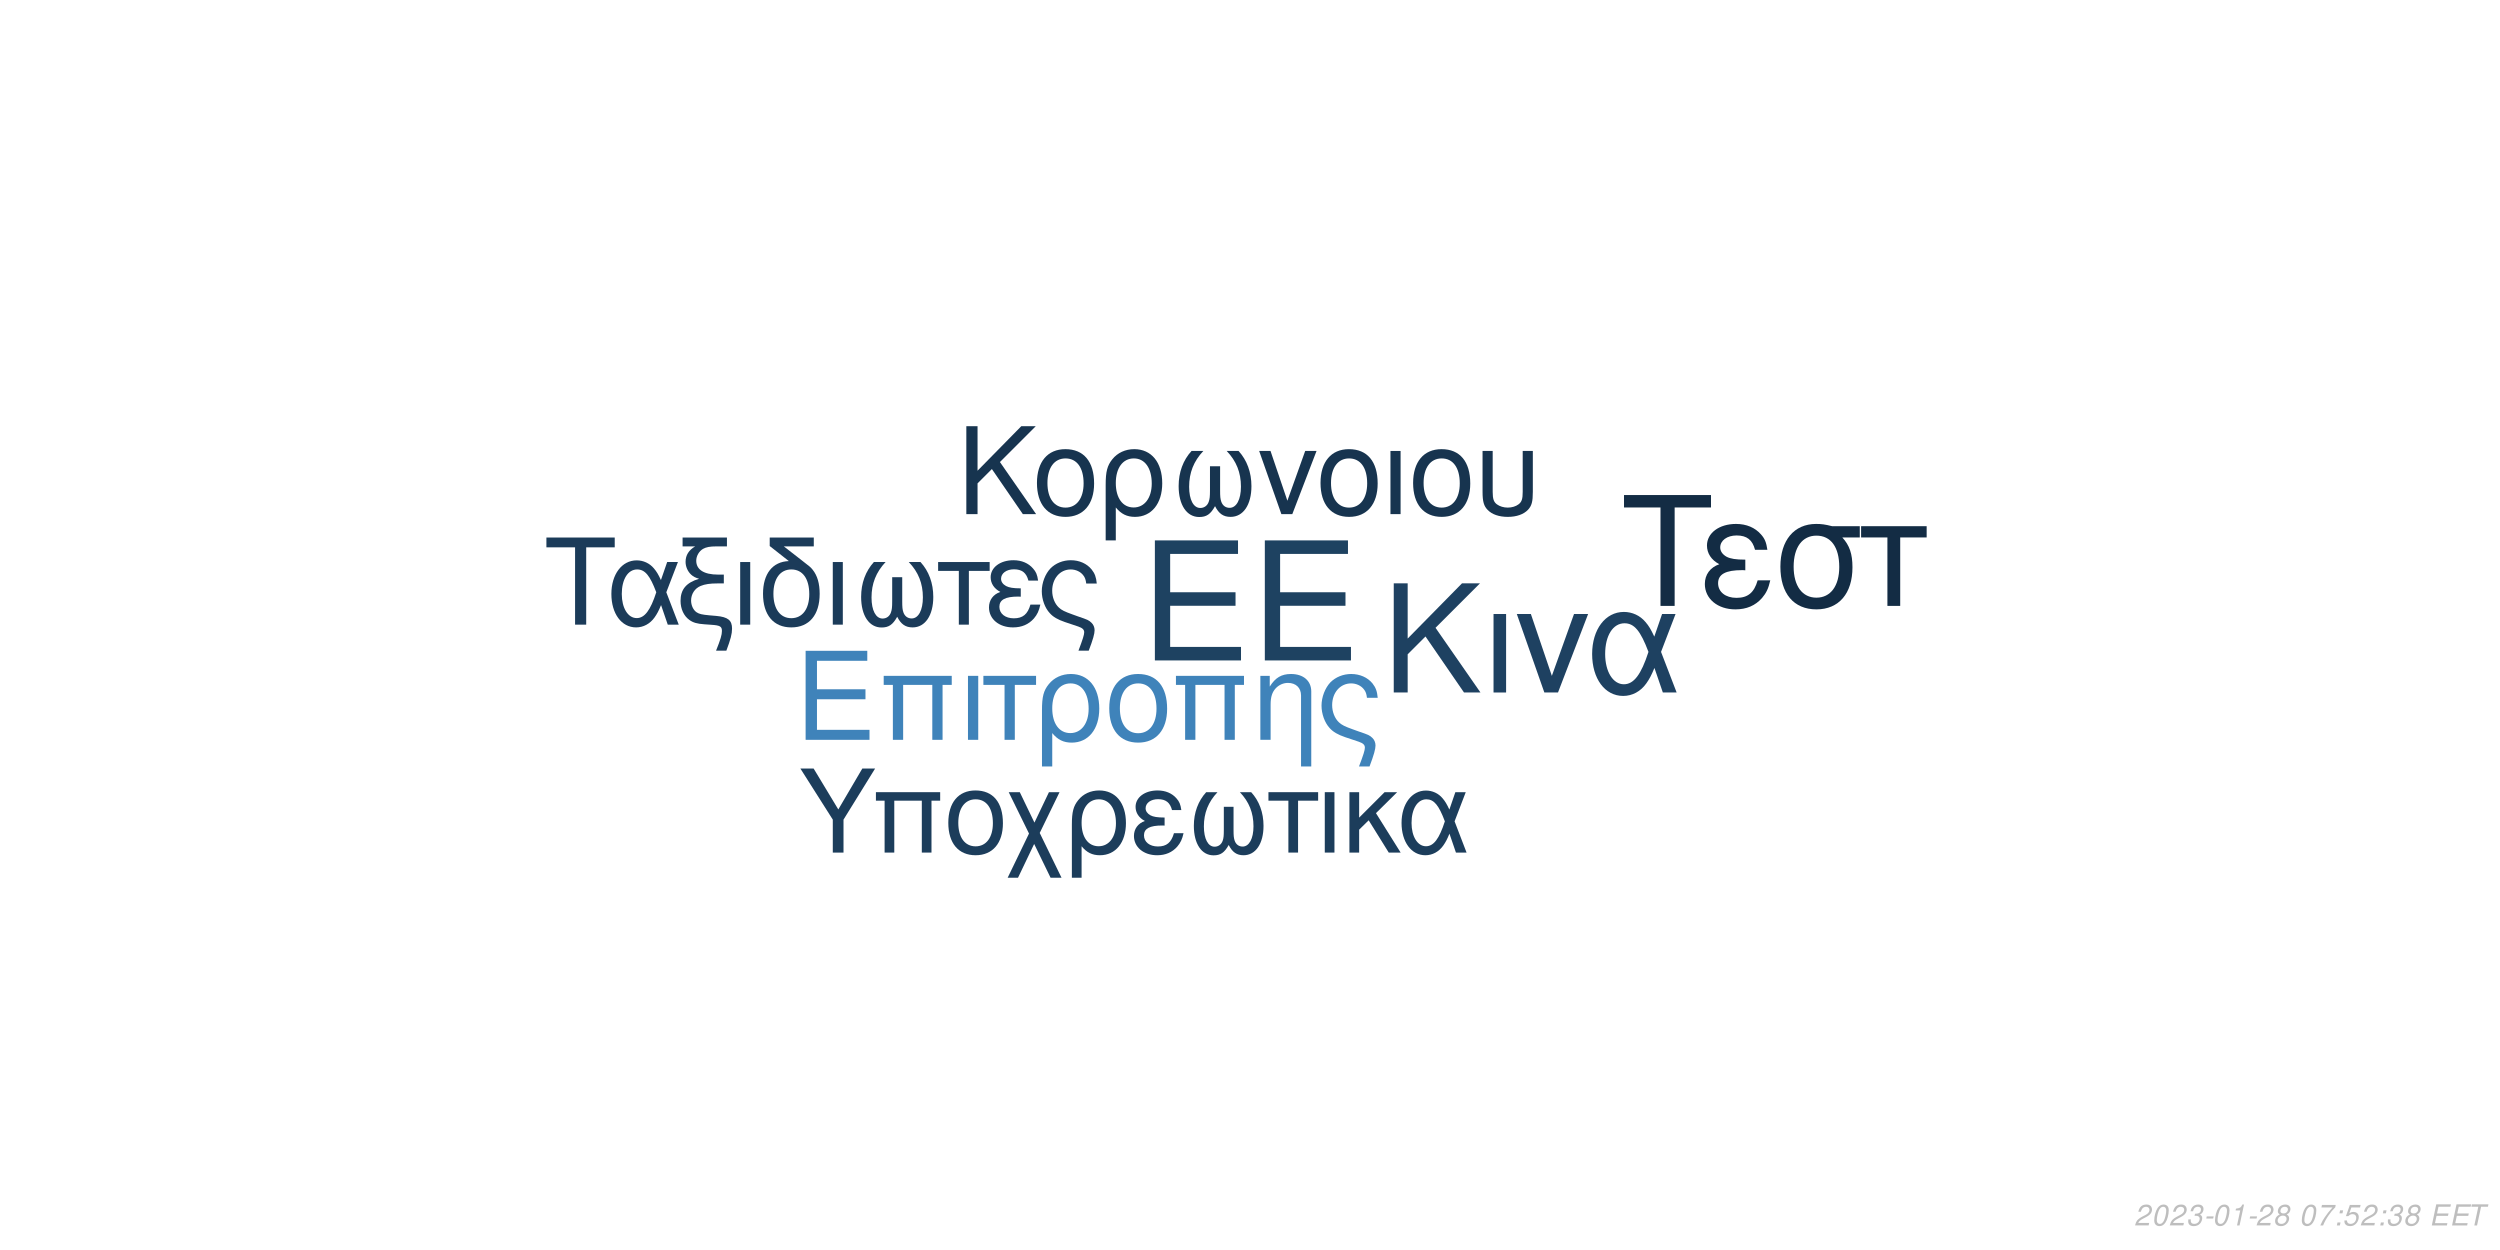
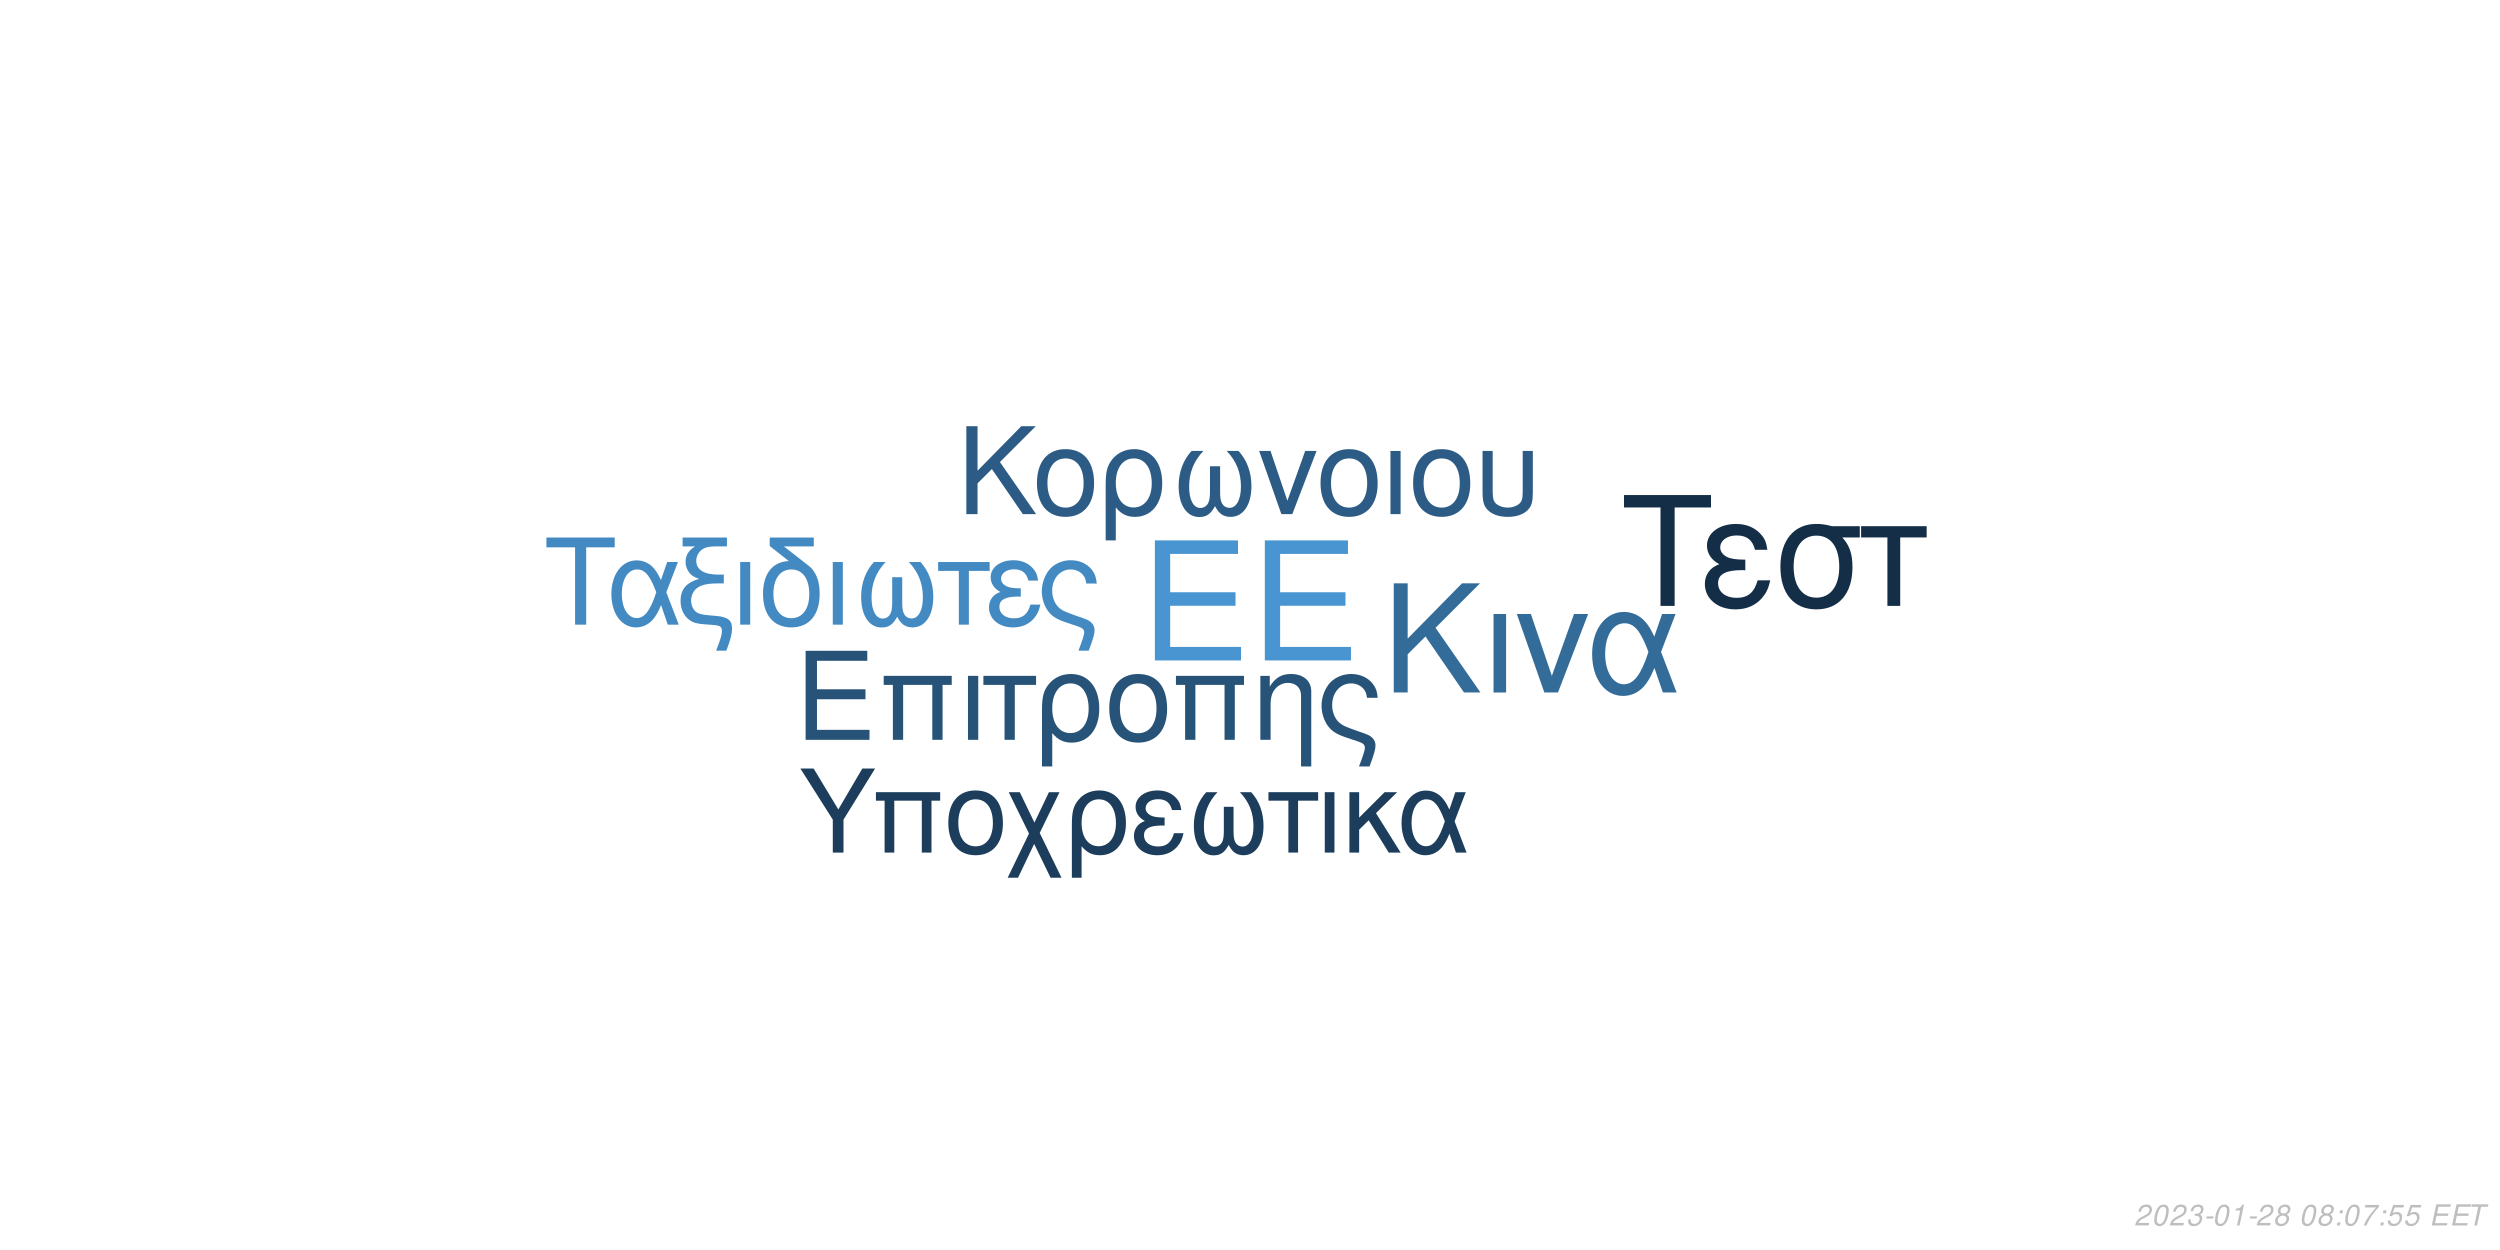
<svg xmlns="http://www.w3.org/2000/svg" xmlns:xlink="http://www.w3.org/1999/xlink" width="864pt" height="432pt" viewBox="0 0 864 432" version="1.1">
  <defs>
    <g>
      <symbol overflow="visible" id="glyph0-0">
        <path style="stroke:none;" d="" />
      </symbol>
      <symbol overflow="visible" id="glyph0-1">
        <path style="stroke:none;" d="M 10.406 -18.891 L 33 -18.891 L 33 -23.562 L 10.406 -23.562 L 10.406 -36.812 L 33.859 -36.812 L 33.859 -41.484 L 5.125 -41.484 L 5.125 0 L 34.891 0 L 34.891 -4.672 L 10.406 -4.672 Z M 10.406 -18.891 " />
      </symbol>
      <symbol overflow="visible" id="glyph1-0">
        <path style="stroke:none;" d="" />
      </symbol>
      <symbol overflow="visible" id="glyph1-1">
        <path style="stroke:none;" d="M 7.719 -14.016 L 24.484 -14.016 L 24.484 -17.469 L 7.719 -17.469 L 7.719 -27.312 L 25.109 -27.312 L 25.109 -30.766 L 3.797 -30.766 L 3.797 0 L 25.875 0 L 25.875 -3.453 L 7.719 -3.453 Z M 7.719 -14.016 " />
      </symbol>
      <symbol overflow="visible" id="glyph1-2">
        <path style="stroke:none;" d="M 26.297 -22.109 L 2.781 -22.109 L 2.781 -18.984 L 5.953 -18.984 L 5.953 0 L 9.5 0 L 9.5 -18.984 L 19.578 -18.984 L 19.578 0 L 23.125 0 L 23.125 -18.984 L 26.297 -18.984 Z M 26.297 -22.109 " />
      </symbol>
      <symbol overflow="visible" id="glyph1-3">
        <path style="stroke:none;" d="M 2.906 0 L 6.453 0 L 6.453 -22.109 L 2.906 -22.109 Z M 2.906 0 " />
      </symbol>
      <symbol overflow="visible" id="glyph1-4">
        <path style="stroke:none;" d="M 6.547 0 L 10.094 0 L 10.094 -18.984 L 17.438 -18.984 L 17.438 -22.109 L -0.766 -22.109 L -0.766 -18.984 L 6.547 -18.984 Z M 6.547 0 " />
      </symbol>
      <symbol overflow="visible" id="glyph1-5">
        <path style="stroke:none;" d="M 2.484 9.203 L 6.031 9.203 L 6.031 -2.328 C 7.891 -0.047 9.922 0.969 12.75 0.969 C 18.531 0.969 22.281 -3.672 22.281 -10.797 C 22.281 -18.141 18.484 -22.75 12.484 -22.75 C 9.375 -22.75 6.625 -21.484 4.812 -19.203 C 3.031 -17.016 2.484 -14.891 2.484 -10.25 Z M 12.359 -19.5 C 16.203 -19.5 18.609 -16.125 18.609 -10.719 C 18.609 -5.656 16.078 -2.328 12.281 -2.328 C 8.438 -2.328 6.031 -5.609 6.031 -10.891 C 6.031 -16.156 8.484 -19.5 12.359 -19.5 Z M 12.359 -19.5 " />
      </symbol>
      <symbol overflow="visible" id="glyph1-6">
        <path style="stroke:none;" d="M 11.688 -22.75 C 5.438 -22.75 1.734 -18.312 1.734 -10.891 C 1.734 -3.422 5.438 0.969 11.734 0.969 C 17.984 0.969 21.734 -3.453 21.734 -10.719 C 21.734 -18.406 18.109 -22.75 11.688 -22.75 Z M 11.734 -19.5 C 15.703 -19.5 18.062 -16.25 18.062 -10.766 C 18.062 -5.531 15.609 -2.281 11.734 -2.281 C 7.812 -2.281 5.406 -5.531 5.406 -10.891 C 5.406 -16.25 7.812 -19.5 11.734 -19.5 Z M 11.734 -19.5 " />
      </symbol>
      <symbol overflow="visible" id="glyph1-7">
        <path style="stroke:none;" d="M 2.953 -22.109 L 2.953 0 L 6.5 0 L 6.5 -12.203 C 6.5 -14.859 7.047 -16.5 8.312 -17.859 C 9.453 -19.031 10.938 -19.672 12.484 -19.672 C 15.234 -19.672 17.016 -17.984 17.016 -15.312 L 17.016 9.203 L 20.547 9.203 L 20.547 -16.719 C 20.547 -20.391 17.812 -22.75 13.547 -22.75 C 10.25 -22.75 8.141 -21.484 6.203 -18.406 L 6.203 -22.109 Z M 2.953 -22.109 " />
      </symbol>
      <symbol overflow="visible" id="glyph1-8">
        <path style="stroke:none;" d="M 17.688 9.203 C 19.203 5.188 19.75 3.203 19.75 1.938 C 19.75 0.922 19.328 -0.047 18.656 -0.672 C 17.641 -1.609 17.469 -1.688 13.891 -2.906 L 11.984 -3.594 C 9.156 -4.594 8.062 -5.156 7.125 -6.031 C 5.656 -7.391 4.766 -9.672 4.766 -11.984 C 4.766 -16.297 7.547 -19.5 11.312 -19.5 C 13.125 -19.5 14.812 -18.703 15.781 -17.391 C 16.375 -16.625 16.625 -15.906 16.797 -14.516 L 20.516 -14.516 C 20.297 -16.844 19.828 -18.062 18.703 -19.5 C 17.016 -21.562 14.344 -22.75 11.359 -22.75 C 8.562 -22.75 6 -21.688 4.172 -19.875 C 2.328 -17.938 1.094 -14.766 1.094 -11.812 C 1.094 -8.953 2.188 -5.906 3.922 -4.047 C 5.156 -2.703 6.672 -1.812 9.25 -0.922 L 14.016 0.672 C 15.484 1.188 16.078 1.766 16.078 2.703 C 16.078 3.594 15.578 5.188 14.047 9.203 Z M 17.688 9.203 " />
      </symbol>
      <symbol overflow="visible" id="glyph2-0">
        <path style="stroke:none;" d="" />
      </symbol>
      <symbol overflow="visible" id="glyph2-1">
        <path style="stroke:none;" d="M 8.906 -13.203 L 15.062 -19.359 L 28.375 0 L 34.062 0 L 18.531 -22.359 L 33.906 -37.734 L 27.688 -37.734 L 8.906 -18.641 L 8.906 -37.734 L 4.094 -37.734 L 4.094 0 L 8.906 0 Z M 8.906 -13.203 " />
      </symbol>
      <symbol overflow="visible" id="glyph2-2">
        <path style="stroke:none;" d="M 3.578 0 L 7.922 0 L 7.922 -27.125 L 3.578 -27.125 Z M 3.578 0 " />
      </symbol>
      <symbol overflow="visible" id="glyph2-3">
        <path style="stroke:none;" d="M 14.859 0 L 25.266 -27.125 L 20.391 -27.125 L 12.734 -5.75 L 5.484 -27.125 L 0.625 -27.125 L 10.141 0 Z M 14.859 0 " />
      </symbol>
      <symbol overflow="visible" id="glyph2-4">
        <path style="stroke:none;" d="M 30.484 -27.125 L 25.828 -27.125 L 23.141 -19.312 C 21.953 -21.844 21.281 -22.984 20.078 -24.375 C 18.219 -26.609 15.484 -27.844 12.625 -27.844 C 6.219 -27.844 1.656 -21.797 1.656 -13.297 C 1.656 -4.766 6.062 1.188 12.375 1.188 C 15.531 1.188 18.422 -0.359 20.391 -3.156 C 21.484 -4.703 22.109 -5.906 23.188 -8.484 L 26.094 0 L 30.859 0 L 25.469 -14.031 Z M 21.125 -14.031 C 18.578 -6.156 16.047 -2.844 12.625 -2.844 C 8.859 -2.844 6.156 -7.203 6.156 -13.297 C 6.156 -19.672 8.859 -23.922 12.844 -23.922 C 16.203 -23.922 18.375 -21.328 21.125 -14.031 Z M 21.125 -14.031 " />
      </symbol>
      <symbol overflow="visible" id="glyph3-0">
        <path style="stroke:none;" d="" />
      </symbol>
      <symbol overflow="visible" id="glyph3-1">
        <path style="stroke:none;" d="M 7.172 -10.625 L 12.125 -15.578 L 22.828 0 L 27.406 0 L 14.906 -18 L 27.281 -30.375 L 22.281 -30.375 L 7.172 -15 L 7.172 -30.375 L 3.297 -30.375 L 3.297 0 L 7.172 0 Z M 7.172 -10.625 " />
      </symbol>
      <symbol overflow="visible" id="glyph3-2">
        <path style="stroke:none;" d="M 11.531 -22.453 C 5.375 -22.453 1.703 -18.078 1.703 -10.75 C 1.703 -3.375 5.375 0.953 11.578 0.953 C 17.75 0.953 21.453 -3.422 21.453 -10.578 C 21.453 -18.156 17.875 -22.453 11.531 -22.453 Z M 11.578 -19.25 C 15.5 -19.25 17.828 -16.031 17.828 -10.625 C 17.828 -5.453 15.406 -2.25 11.578 -2.25 C 7.703 -2.25 5.328 -5.453 5.328 -10.75 C 5.328 -16.031 7.703 -19.25 11.578 -19.25 Z M 11.578 -19.25 " />
      </symbol>
      <symbol overflow="visible" id="glyph3-3">
        <path style="stroke:none;" d="M 2.453 9.078 L 5.953 9.078 L 5.953 -2.297 C 7.797 -0.047 9.797 0.953 12.578 0.953 C 18.281 0.953 22 -3.625 22 -10.656 C 22 -17.906 18.25 -22.453 12.328 -22.453 C 9.25 -22.453 6.547 -21.203 4.75 -18.953 C 3 -16.781 2.453 -14.703 2.453 -10.125 Z M 12.203 -19.25 C 16 -19.25 18.375 -15.906 18.375 -10.578 C 18.375 -5.578 15.875 -2.297 12.125 -2.297 C 8.328 -2.297 5.953 -5.547 5.953 -10.75 C 5.953 -15.953 8.375 -19.25 12.203 -19.25 Z M 12.203 -19.25 " />
      </symbol>
      <symbol overflow="visible" id="glyph3-4">
        <path style="stroke:none;" d="M 14.5 -16.531 L 14.5 -8.203 C 14.5 -6.047 14.406 -5.25 14.078 -4.297 C 13.625 -2.922 12.5 -2.125 11.156 -2.125 C 8.797 -2.125 7.297 -4.953 7.297 -9.453 C 7.297 -14.328 8.875 -18.281 12.203 -21.828 L 8.125 -21.828 C 5.203 -18.625 3.672 -14.453 3.672 -9.672 C 3.672 -3.172 6.453 1 10.781 1 C 13.281 1 14.703 0.047 16.25 -2.75 C 17.578 -0.125 19.156 0.953 21.625 0.953 C 26 0.953 28.828 -3.203 28.828 -9.672 C 28.828 -14.453 27.281 -18.656 24.375 -21.828 L 20.281 -21.828 C 23.625 -18.328 25.203 -14.375 25.203 -9.5 C 25.203 -5.047 23.656 -2.172 21.281 -2.172 C 19.906 -2.172 18.875 -2.953 18.406 -4.297 C 18.078 -5.25 18 -6.078 18 -8.203 L 18 -16.531 Z M 14.5 -16.531 " />
      </symbol>
      <symbol overflow="visible" id="glyph3-5">
        <path style="stroke:none;" d="M 11.953 0 L 20.328 -21.828 L 16.406 -21.828 L 10.25 -4.625 L 4.422 -21.828 L 0.5 -21.828 L 8.172 0 Z M 11.953 0 " />
      </symbol>
      <symbol overflow="visible" id="glyph3-6">
        <path style="stroke:none;" d="M 2.875 0 L 6.375 0 L 6.375 -21.828 L 2.875 -21.828 Z M 2.875 0 " />
      </symbol>
      <symbol overflow="visible" id="glyph3-7">
        <path style="stroke:none;" d="M 2.703 -21.828 L 2.703 -7.703 C 2.703 -4.297 3.172 -2.75 4.5 -1.422 C 6 0.125 8.453 0.953 11.406 0.953 C 14.453 0.953 16.906 0.078 18.406 -1.5 C 19.703 -2.875 20.078 -4.328 20.078 -7.703 L 20.078 -21.828 L 16.578 -21.828 L 16.578 -7.703 C 16.578 -5.25 16.25 -4.203 15.125 -3.375 C 14.203 -2.672 12.828 -2.25 11.406 -2.25 C 10 -2.25 8.625 -2.672 7.672 -3.375 C 6.578 -4.172 6.203 -5.25 6.203 -7.703 L 6.203 -21.828 Z M 2.703 -21.828 " />
      </symbol>
      <symbol overflow="visible" id="glyph4-0">
        <path style="stroke:none;" d="" />
      </symbol>
      <symbol overflow="visible" id="glyph4-1">
        <path style="stroke:none;" d="M 14.625 -26.719 L 24.484 -26.719 L 24.484 -30.109 L 0.875 -30.109 L 0.875 -26.719 L 10.781 -26.719 L 10.781 0 L 14.625 0 Z M 14.625 -26.719 " />
      </symbol>
      <symbol overflow="visible" id="glyph4-2">
        <path style="stroke:none;" d="M 24.328 -21.641 L 20.609 -21.641 L 18.453 -15.406 C 17.516 -17.422 16.969 -18.328 16.016 -19.453 C 14.531 -21.234 12.344 -22.219 10.078 -22.219 C 4.953 -22.219 1.328 -17.391 1.328 -10.609 C 1.328 -3.797 4.828 0.953 9.875 0.953 C 12.391 0.953 14.703 -0.297 16.266 -2.516 C 17.141 -3.766 17.641 -4.703 18.5 -6.766 L 20.812 0 L 24.609 0 L 20.312 -11.188 Z M 16.844 -11.188 C 14.828 -4.922 12.797 -2.266 10.078 -2.266 C 7.062 -2.266 4.922 -5.734 4.922 -10.609 C 4.922 -15.688 7.062 -19.078 10.234 -19.078 C 12.922 -19.078 14.656 -17.016 16.844 -11.188 Z M 16.844 -11.188 " />
      </symbol>
      <symbol overflow="visible" id="glyph4-3">
        <path style="stroke:none;" d="M 1.938 -27.047 L 6.281 -27.047 C 4.094 -25.766 2.969 -24 2.969 -21.719 C 2.969 -20.078 3.672 -18.422 4.875 -17.297 C 5.656 -16.594 6.281 -16.266 7.641 -15.859 C 3.219 -14.531 1.234 -12.188 1.234 -8.219 C 1.234 -5.453 2.359 -3.016 4.25 -1.656 C 5.531 -0.703 6.938 -0.297 9.453 -0.125 L 11.859 0.047 C 14.906 0.25 15.531 0.625 15.531 2.188 C 15.531 3.516 15.078 5.078 13.5 9 L 17.062 9 C 18.547 5.031 19.031 3.219 19.031 1.359 C 19.031 -1.484 17.641 -2.641 13.594 -3.016 L 11.234 -3.219 C 8.594 -3.469 7.719 -3.672 6.812 -4.25 C 5.656 -5 4.875 -6.656 4.875 -8.344 C 4.875 -10.578 6.156 -12.547 8.172 -13.375 C 9.703 -14 11.391 -14.25 14.078 -14.25 L 16.188 -14.25 L 16.188 -17.297 L 14.203 -17.297 C 9.328 -17.297 6.656 -19 6.656 -22.094 C 6.656 -23.703 7.594 -25.359 9 -26.188 C 10.078 -26.797 11.391 -27.047 13.594 -27.047 L 17.266 -27.047 L 17.266 -30.109 L 1.938 -30.109 Z M 1.938 -27.047 " />
      </symbol>
      <symbol overflow="visible" id="glyph4-4">
        <path style="stroke:none;" d="M 2.844 0 L 6.312 0 L 6.312 -21.641 L 2.844 -21.641 Z M 2.844 0 " />
      </symbol>
      <symbol overflow="visible" id="glyph4-5">
        <path style="stroke:none;" d="M 10.656 -21.969 C 5.031 -21.766 1.734 -17.594 1.734 -10.656 C 1.734 -3.344 5.375 0.953 11.516 0.953 C 17.672 0.953 21.312 -3.344 21.312 -10.656 C 21.312 -14.203 20.531 -16.938 18.875 -19 C 18.172 -19.859 17.922 -20.078 15.031 -22.297 L 8.922 -27.047 L 19.281 -27.047 L 19.281 -30.109 L 4.047 -30.109 L 4.047 -27.172 Z M 11.516 -19.078 C 15.406 -19.078 17.719 -15.906 17.719 -10.531 C 17.719 -5.406 15.328 -2.234 11.516 -2.234 C 7.688 -2.234 5.328 -5.406 5.328 -10.656 C 5.328 -15.906 7.688 -19.078 11.516 -19.078 Z M 11.516 -19.078 " />
      </symbol>
      <symbol overflow="visible" id="glyph4-6">
        <path style="stroke:none;" d="M 14.375 -16.391 L 14.375 -8.141 C 14.375 -5.984 14.281 -5.203 13.953 -4.25 C 13.5 -2.891 12.391 -2.109 11.062 -2.109 C 8.719 -2.109 7.234 -4.922 7.234 -9.375 C 7.234 -14.203 8.797 -18.125 12.094 -21.641 L 8.047 -21.641 C 5.156 -18.453 3.641 -14.328 3.641 -9.578 C 3.641 -3.141 6.406 0.984 10.703 0.984 C 13.172 0.984 14.578 0.047 16.109 -2.719 C 17.422 -0.125 19 0.953 21.438 0.953 C 25.766 0.953 28.578 -3.188 28.578 -9.578 C 28.578 -14.328 27.047 -18.5 24.156 -21.641 L 20.109 -21.641 C 23.422 -18.172 24.984 -14.25 24.984 -9.422 C 24.984 -5 23.453 -2.141 21.109 -2.141 C 19.734 -2.141 18.703 -2.938 18.25 -4.25 C 17.922 -5.203 17.844 -6.031 17.844 -8.141 L 17.844 -16.391 Z M 14.375 -16.391 " />
      </symbol>
      <symbol overflow="visible" id="glyph4-7">
        <path style="stroke:none;" d="M 6.406 0 L 9.875 0 L 9.875 -18.578 L 17.062 -18.578 L 17.062 -21.641 L -0.75 -21.641 L -0.75 -18.578 L 6.406 -18.578 Z M 6.406 0 " />
      </symbol>
      <symbol overflow="visible" id="glyph4-8">
        <path style="stroke:none;" d="M 11.812 -12.547 C 9.203 -12.547 7.766 -12.797 6.734 -13.344 C 5.609 -13.953 5 -14.859 5 -15.859 C 5 -17.75 6.859 -19.125 9.453 -19.125 C 12.219 -19.125 13.75 -17.922 14.453 -15.234 L 17.797 -15.234 C 17.516 -17.266 17.094 -18.25 16.062 -19.406 C 14.453 -21.266 12.094 -22.266 9.297 -22.266 C 4.703 -22.266 1.406 -19.781 1.406 -16.391 C 1.406 -14.281 2.562 -12.469 4.75 -11.312 C 2.266 -10.453 0.828 -8.5 0.828 -5.953 C 0.828 -1.938 4.297 0.953 9.125 0.953 C 12.141 0.953 14.531 -0.078 16.359 -2.141 C 17.516 -3.516 18.094 -4.703 18.578 -6.938 L 15.156 -6.938 C 14.203 -3.594 12.516 -2.188 9.422 -2.188 C 6.438 -2.188 4.422 -3.797 4.422 -6.156 C 4.422 -8.594 6.438 -9.703 10.938 -9.703 C 11.062 -9.703 11.438 -9.703 11.812 -9.656 Z M 11.812 -12.547 " />
      </symbol>
      <symbol overflow="visible" id="glyph4-9">
        <path style="stroke:none;" d="M 17.297 9 C 18.797 5.078 19.328 3.141 19.328 1.906 C 19.328 0.906 18.906 -0.047 18.25 -0.656 C 17.266 -1.562 17.094 -1.656 13.594 -2.844 L 11.734 -3.516 C 8.969 -4.5 7.891 -5.031 6.984 -5.906 C 5.531 -7.234 4.672 -9.453 4.672 -11.734 C 4.672 -15.938 7.391 -19.078 11.062 -19.078 C 12.844 -19.078 14.5 -18.297 15.438 -17.016 C 16.016 -16.266 16.266 -15.562 16.438 -14.203 L 20.078 -14.203 C 19.859 -16.484 19.406 -17.672 18.297 -19.078 C 16.641 -21.109 14.047 -22.266 11.109 -22.266 C 8.391 -22.266 5.859 -21.234 4.094 -19.453 C 2.266 -17.547 1.078 -14.453 1.078 -11.562 C 1.078 -8.75 2.141 -5.781 3.844 -3.969 C 5.031 -2.641 6.531 -1.781 9.047 -0.906 L 13.703 0.656 C 15.156 1.156 15.734 1.734 15.734 2.641 C 15.734 3.516 15.234 5.078 13.75 9 Z M 17.297 9 " />
      </symbol>
      <symbol overflow="visible" id="glyph5-0">
        <path style="stroke:none;" d="" />
      </symbol>
      <symbol overflow="visible" id="glyph5-1">
        <path style="stroke:none;" d="M 18.609 -34.016 L 31.172 -34.016 L 31.172 -38.312 L 1.109 -38.312 L 1.109 -34.016 L 13.719 -34.016 L 13.719 0 L 18.609 0 Z M 18.609 -34.016 " />
      </symbol>
      <symbol overflow="visible" id="glyph5-2">
        <path style="stroke:none;" d="M 15.031 -15.984 C 11.719 -15.984 9.875 -16.297 8.562 -16.984 C 7.156 -17.766 6.359 -18.922 6.359 -20.188 C 6.359 -22.609 8.719 -24.344 12.031 -24.344 C 15.562 -24.344 17.5 -22.812 18.391 -19.391 L 22.656 -19.391 C 22.281 -21.969 21.766 -23.234 20.453 -24.703 C 18.391 -27.062 15.406 -28.328 11.828 -28.328 C 5.984 -28.328 1.781 -25.172 1.781 -20.875 C 1.781 -18.188 3.266 -15.875 6.047 -14.406 C 2.891 -13.297 1.047 -10.828 1.047 -7.562 C 1.047 -2.469 5.469 1.203 11.609 1.203 C 15.453 1.203 18.5 -0.109 20.812 -2.734 C 22.281 -4.469 23.016 -5.984 23.656 -8.828 L 19.297 -8.828 C 18.078 -4.578 15.922 -2.781 11.984 -2.781 C 8.203 -2.781 5.625 -4.828 5.625 -7.828 C 5.625 -10.938 8.203 -12.359 13.922 -12.359 C 14.094 -12.359 14.562 -12.359 15.031 -12.297 Z M 15.031 -15.984 " />
      </symbol>
      <symbol overflow="visible" id="glyph5-3">
        <path style="stroke:none;" d="M 30.594 -27.547 L 21.031 -27.547 C 18.547 -28.172 17.344 -28.328 15.5 -28.328 C 7.891 -28.328 3.156 -22.656 3.156 -13.562 C 3.156 -4.25 7.781 1.203 15.609 1.203 C 23.391 1.203 28.062 -4.312 28.062 -13.344 C 28.062 -17.969 27.062 -20.922 24.547 -23.656 L 30.594 -23.656 Z M 15.609 -24.281 C 20.609 -24.281 23.5 -20.297 23.5 -13.453 C 23.5 -6.891 20.5 -2.844 15.609 -2.844 C 10.719 -2.844 7.734 -6.891 7.734 -13.562 C 7.734 -20.234 10.719 -24.281 15.609 -24.281 Z M 15.609 -24.281 " />
      </symbol>
      <symbol overflow="visible" id="glyph5-4">
        <path style="stroke:none;" d="M 8.141 0 L 12.562 0 L 12.562 -23.656 L 21.703 -23.656 L 21.703 -27.547 L -0.953 -27.547 L -0.953 -23.656 L 8.141 -23.656 Z M 8.141 0 " />
      </symbol>
      <symbol overflow="visible" id="glyph6-0">
        <path style="stroke:none;" d="" />
      </symbol>
      <symbol overflow="visible" id="glyph6-1">
        <path style="stroke:none;" d="M 15.422 -11.391 L 26.344 -29.047 L 21.922 -29.047 L 13.625 -14.906 L 5.094 -29.047 L 0.516 -29.047 L 11.719 -11.391 L 11.719 0 L 15.422 0 Z M 15.422 -11.391 " />
      </symbol>
      <symbol overflow="visible" id="glyph6-2">
        <path style="stroke:none;" d="M 24.828 -20.875 L 2.625 -20.875 L 2.625 -17.938 L 5.625 -17.938 L 5.625 0 L 8.969 0 L 8.969 -17.938 L 18.484 -17.938 L 18.484 0 L 21.828 0 L 21.828 -17.938 L 24.828 -17.938 Z M 24.828 -20.875 " />
      </symbol>
      <symbol overflow="visible" id="glyph6-3">
        <path style="stroke:none;" d="M 11.031 -21.469 C 5.141 -21.469 1.641 -17.297 1.641 -10.281 C 1.641 -3.234 5.141 0.922 11.078 0.922 C 16.969 0.922 20.516 -3.266 20.516 -10.125 C 20.516 -17.375 17.094 -21.469 11.031 -21.469 Z M 11.078 -18.406 C 14.828 -18.406 17.047 -15.344 17.047 -10.156 C 17.047 -5.219 14.75 -2.156 11.078 -2.156 C 7.375 -2.156 5.094 -5.219 5.094 -10.281 C 5.094 -15.344 7.375 -18.406 11.078 -18.406 Z M 11.078 -18.406 " />
      </symbol>
      <symbol overflow="visible" id="glyph6-4">
        <path style="stroke:none;" d="M 10.406 -10.359 L 5.344 -20.875 L 1.516 -20.875 L 8.531 -6.578 L 1.156 8.688 L 4.734 8.688 L 10.312 -2.984 L 15.984 8.688 L 19.766 8.688 L 12.234 -6.781 L 19.078 -20.875 L 15.422 -20.875 Z M 10.406 -10.359 " />
      </symbol>
      <symbol overflow="visible" id="glyph6-5">
        <path style="stroke:none;" d="M 2.344 8.688 L 5.703 8.688 L 5.703 -2.188 C 7.453 -0.047 9.359 0.922 12.031 0.922 C 17.484 0.922 21.031 -3.469 21.031 -10.203 C 21.031 -17.141 17.453 -21.469 11.797 -21.469 C 8.844 -21.469 6.25 -20.281 4.547 -18.125 C 2.875 -16.062 2.344 -14.062 2.344 -9.688 Z M 11.672 -18.406 C 15.297 -18.406 17.578 -15.219 17.578 -10.125 C 17.578 -5.344 15.188 -2.188 11.594 -2.188 C 7.969 -2.188 5.703 -5.297 5.703 -10.281 C 5.703 -15.266 8.016 -18.406 11.672 -18.406 Z M 11.672 -18.406 " />
      </symbol>
      <symbol overflow="visible" id="glyph6-6">
        <path style="stroke:none;" d="M 11.391 -12.109 C 8.891 -12.109 7.484 -12.359 6.5 -12.875 C 5.422 -13.469 4.828 -14.344 4.828 -15.297 C 4.828 -17.141 6.609 -18.453 9.125 -18.453 C 11.797 -18.453 13.266 -17.297 13.953 -14.703 L 17.172 -14.703 C 16.891 -16.656 16.5 -17.609 15.5 -18.734 C 13.953 -20.516 11.672 -21.469 8.969 -21.469 C 4.547 -21.469 1.359 -19.078 1.359 -15.812 C 1.359 -13.781 2.469 -12.031 4.578 -10.922 C 2.188 -10.078 0.797 -8.203 0.797 -5.734 C 0.797 -1.875 4.141 0.922 8.812 0.922 C 11.719 0.922 14.031 -0.078 15.781 -2.078 C 16.891 -3.391 17.453 -4.547 17.938 -6.688 L 14.625 -6.688 C 13.703 -3.469 12.078 -2.109 9.078 -2.109 C 6.219 -2.109 4.266 -3.672 4.266 -5.938 C 4.266 -8.281 6.219 -9.359 10.562 -9.359 C 10.672 -9.359 11.031 -9.359 11.391 -9.328 Z M 11.391 -12.109 " />
      </symbol>
      <symbol overflow="visible" id="glyph6-7">
        <path style="stroke:none;" d="M 13.859 -15.812 L 13.859 -7.844 C 13.859 -5.781 13.781 -5.016 13.469 -4.109 C 13.031 -2.797 11.953 -2.031 10.672 -2.031 C 8.406 -2.031 6.969 -4.734 6.969 -9.047 C 6.969 -13.703 8.484 -17.484 11.672 -20.875 L 7.766 -20.875 C 4.984 -17.812 3.5 -13.828 3.5 -9.25 C 3.5 -3.031 6.172 0.953 10.312 0.953 C 12.703 0.953 14.062 0.047 15.547 -2.625 C 16.812 -0.125 18.328 0.922 20.672 0.922 C 24.859 0.922 27.578 -3.062 27.578 -9.25 C 27.578 -13.828 26.094 -17.844 23.312 -20.875 L 19.406 -20.875 C 22.594 -17.531 24.109 -13.75 24.109 -9.078 C 24.109 -4.828 22.625 -2.078 20.359 -2.078 C 19.047 -2.078 18.047 -2.828 17.609 -4.109 C 17.297 -5.016 17.219 -5.812 17.219 -7.844 L 17.219 -15.812 Z M 13.859 -15.812 " />
      </symbol>
      <symbol overflow="visible" id="glyph6-8">
        <path style="stroke:none;" d="M 6.172 0 L 9.516 0 L 9.516 -17.938 L 16.453 -17.938 L 16.453 -20.875 L -0.719 -20.875 L -0.719 -17.938 L 6.172 -17.938 Z M 6.172 0 " />
      </symbol>
      <symbol overflow="visible" id="glyph6-9">
        <path style="stroke:none;" d="M 2.75 0 L 6.094 0 L 6.094 -20.875 L 2.75 -20.875 Z M 2.75 0 " />
      </symbol>
      <symbol overflow="visible" id="glyph6-10">
        <path style="stroke:none;" d="M 5.625 -12.078 L 5.625 -20.875 L 2.266 -20.875 L 2.266 0 L 5.625 0 L 5.625 -7.922 L 8.922 -11.156 L 15.859 0 L 19.969 0 L 11.438 -13.625 L 18.766 -20.875 L 14.422 -20.875 Z M 5.625 -12.078 " />
      </symbol>
      <symbol overflow="visible" id="glyph6-11">
        <path style="stroke:none;" d="M 23.469 -20.875 L 19.875 -20.875 L 17.812 -14.859 C 16.891 -16.812 16.375 -17.688 15.453 -18.766 C 14.031 -20.484 11.906 -21.438 9.719 -21.438 C 4.781 -21.438 1.281 -16.781 1.281 -10.234 C 1.281 -3.672 4.656 0.922 9.516 0.922 C 11.953 0.922 14.188 -0.281 15.703 -2.438 C 16.531 -3.625 17.016 -4.547 17.844 -6.531 L 20.078 0 L 23.75 0 L 19.609 -10.797 Z M 16.25 -10.797 C 14.297 -4.734 12.359 -2.188 9.719 -2.188 C 6.812 -2.188 4.734 -5.531 4.734 -10.234 C 4.734 -15.141 6.812 -18.406 9.875 -18.406 C 12.469 -18.406 14.141 -16.422 16.25 -10.797 Z M 16.25 -10.797 " />
      </symbol>
      <symbol overflow="visible" id="glyph7-0">
        <path style="stroke:none;" d="" />
      </symbol>
      <symbol overflow="visible" id="glyph7-1">
        <path style="stroke:none;" d="M 5.234 -0.875 L 1.469 -0.875 C 1.625 -1.359 2.188 -1.875 3.109 -2.344 L 4.234 -2.938 C 5.125 -3.406 5.656 -3.875 5.969 -4.484 C 6.125 -4.797 6.219 -5.156 6.219 -5.484 C 6.219 -6.266 5.781 -6.906 5.109 -7.125 C 4.859 -7.188 4.594 -7.234 4.312 -7.234 C 2.766 -7.234 1.891 -6.453 1.484 -4.734 L 2.375 -4.734 C 2.484 -5.188 2.609 -5.484 2.797 -5.75 C 3.094 -6.203 3.609 -6.453 4.188 -6.453 C 4.891 -6.453 5.344 -6.031 5.344 -5.375 C 5.344 -4.703 4.859 -4.094 4.016 -3.656 L 2.984 -3.125 C 2.125 -2.688 1.453 -2.188 1.062 -1.703 C 0.766 -1.312 0.656 -1.047 0.344 -0.016 L 5.047 -0.016 Z M 5.234 -0.875 " />
      </symbol>
      <symbol overflow="visible" id="glyph7-2">
        <path style="stroke:none;" d="M 4.203 -7.234 C 3.375 -7.234 2.688 -6.812 2.125 -5.984 C 1.484 -5.047 0.984 -3.188 0.984 -1.734 C 0.984 -1.109 1.172 -0.562 1.484 -0.266 C 1.797 0.047 2.281 0.234 2.766 0.234 C 3.625 0.234 4.281 -0.156 4.859 -1.016 C 5.516 -1.953 6 -3.797 6 -5.266 C 6 -6.172 5.688 -6.766 5.047 -7.062 C 4.781 -7.188 4.516 -7.234 4.203 -7.234 Z M 4.094 -6.453 C 4.547 -6.453 4.875 -6.234 5.016 -5.797 C 5.094 -5.594 5.125 -5.406 5.125 -5.156 C 5.125 -4.375 4.906 -3.203 4.562 -2.234 C 4.312 -1.484 3.938 -0.953 3.5 -0.688 C 3.312 -0.594 3.125 -0.547 2.875 -0.547 C 2.438 -0.547 2.109 -0.781 1.969 -1.203 C 1.906 -1.406 1.875 -1.594 1.875 -1.828 C 1.875 -2.656 2.078 -3.75 2.422 -4.766 C 2.688 -5.547 3.031 -6.047 3.484 -6.312 C 3.656 -6.406 3.859 -6.453 4.094 -6.453 Z M 4.094 -6.453 " />
      </symbol>
      <symbol overflow="visible" id="glyph7-3">
        <path style="stroke:none;" d="M 2.922 -3.312 C 3.125 -3.344 3.234 -3.344 3.375 -3.344 C 4.125 -3.344 4.594 -3.062 4.672 -2.547 C 4.688 -2.516 4.688 -2.453 4.688 -2.406 C 4.688 -1.312 3.906 -0.547 2.781 -0.547 C 2.109 -0.547 1.688 -0.875 1.609 -1.438 C 1.594 -1.484 1.594 -1.516 1.594 -1.562 C 1.594 -1.719 1.609 -1.844 1.656 -2.094 L 0.766 -2.094 C 0.734 -1.797 0.719 -1.641 0.719 -1.469 C 0.719 -0.375 1.406 0.234 2.641 0.234 C 3.547 0.234 4.297 -0.078 4.812 -0.656 C 5.266 -1.156 5.562 -1.875 5.562 -2.547 C 5.562 -3.125 5.344 -3.453 4.797 -3.734 C 5.641 -4.234 6.016 -4.844 6.016 -5.734 C 6.016 -6.406 5.625 -6.922 4.984 -7.125 C 4.734 -7.188 4.484 -7.234 4.203 -7.234 C 3.375 -7.234 2.672 -6.938 2.188 -6.375 C 1.891 -6.031 1.703 -5.641 1.516 -4.906 L 2.391 -4.906 C 2.594 -5.766 2.906 -6.188 3.516 -6.375 C 3.688 -6.438 3.875 -6.453 4.078 -6.453 C 4.734 -6.453 5.141 -6.125 5.141 -5.578 C 5.141 -5.188 5.016 -4.797 4.797 -4.547 C 4.516 -4.234 4 -4.062 3.266 -4.062 L 3.078 -4.062 Z M 2.922 -3.312 " />
      </symbol>
      <symbol overflow="visible" id="glyph7-4">
        <path style="stroke:none;" d="M 3.516 -3.125 L 1.125 -3.125 L 0.969 -2.406 L 3.359 -2.406 Z M 3.516 -3.125 " />
      </symbol>
      <symbol overflow="visible" id="glyph7-5">
        <path style="stroke:none;" d="M 3.703 -5.188 L 2.594 0 L 3.469 0 L 5.016 -7.234 L 4.438 -7.234 C 3.906 -6.156 3.688 -6.016 2.234 -5.812 L 2.109 -5.188 Z M 3.703 -5.188 " />
      </symbol>
      <symbol overflow="visible" id="glyph7-6">
        <path style="stroke:none;" d="M 4.766 -3.797 C 5.078 -3.969 5.234 -4.078 5.438 -4.234 C 5.812 -4.594 6.062 -5.172 6.062 -5.734 C 6.062 -6.344 5.656 -6.906 5.062 -7.109 C 4.812 -7.188 4.547 -7.234 4.266 -7.234 C 2.812 -7.234 1.703 -6.219 1.703 -4.875 C 1.703 -4.406 1.875 -4.125 2.359 -3.812 C 1.297 -3.312 0.75 -2.516 0.75 -1.469 C 0.75 -0.438 1.547 0.234 2.812 0.234 C 3.656 0.234 4.359 -0.094 4.938 -0.734 C 5.359 -1.234 5.609 -1.859 5.609 -2.438 C 5.609 -3.047 5.312 -3.516 4.766 -3.797 Z M 4.109 -6.453 C 4.797 -6.453 5.188 -6.125 5.188 -5.578 C 5.188 -4.969 4.766 -4.406 4.188 -4.219 C 4.031 -4.172 3.875 -4.156 3.656 -4.156 C 3.062 -4.156 2.656 -4.422 2.594 -4.828 C 2.594 -4.875 2.594 -4.938 2.594 -4.984 C 2.594 -5.656 2.984 -6.203 3.578 -6.391 C 3.75 -6.438 3.922 -6.453 4.109 -6.453 Z M 3.453 -3.406 C 4.234 -3.406 4.734 -2.984 4.734 -2.312 C 4.734 -1.562 4.234 -0.875 3.516 -0.625 C 3.312 -0.562 3.109 -0.547 2.875 -0.547 C 2.234 -0.547 1.75 -0.875 1.656 -1.406 C 1.641 -1.469 1.625 -1.547 1.625 -1.625 C 1.625 -2.391 2.109 -3.047 2.844 -3.312 C 3.062 -3.375 3.25 -3.406 3.453 -3.406 Z M 3.453 -3.406 " />
      </symbol>
      <symbol overflow="visible" id="glyph7-7">
        <path style="stroke:none;" d="" />
      </symbol>
      <symbol overflow="visible" id="glyph7-8">
+         <path style="stroke:none;" d="M 2.359 -1.031 L 1.312 -1.031 L 1.094 0 L 2.141 0 Z M 3.266 -5.234 L 2.219 -5.234 L 2 -4.203 L 3.047 -4.203 Z M 3.266 -5.234 " />
+       </symbol>
+       <symbol overflow="visible" id="glyph7-9">
        <path style="stroke:none;" d="M 6.703 -7.094 L 1.953 -7.094 L 1.766 -6.219 L 5.594 -6.219 C 4.453 -4.953 3.625 -3.906 2.938 -2.875 C 2.297 -1.938 2.016 -1.453 1.375 0 L 2.344 0 C 2.75 -1.078 3.344 -2.172 4.234 -3.484 C 4.984 -4.594 5.547 -5.266 6.547 -6.281 Z M 6.703 -7.094 " />
-       </symbol>
-       <symbol overflow="visible" id="glyph7-9">
-         <path style="stroke:none;" d="M 2.359 -1.031 L 1.312 -1.031 L 1.094 0 L 2.141 0 Z M 3.266 -5.234 L 2.219 -5.234 L 2 -4.203 L 3.047 -4.203 Z M 3.266 -5.234 " />
      </symbol>
      <symbol overflow="visible" id="glyph7-10">
        <path style="stroke:none;" d="M 6.297 -7.094 L 2.594 -7.094 L 1.234 -3.234 L 2.047 -3.234 C 2.656 -3.766 2.938 -3.906 3.531 -3.906 C 3.984 -3.906 4.375 -3.734 4.562 -3.469 C 4.703 -3.266 4.797 -2.984 4.797 -2.688 C 4.797 -1.438 3.969 -0.547 2.828 -0.547 C 2.031 -0.547 1.609 -0.938 1.578 -1.734 L 0.703 -1.734 L 0.703 -1.516 C 0.703 -1.141 0.766 -0.844 0.891 -0.625 C 1.094 -0.266 1.484 0.016 1.969 0.141 C 2.203 0.203 2.453 0.234 2.703 0.234 C 3.656 0.234 4.391 -0.156 4.984 -0.922 C 5.422 -1.5 5.672 -2.234 5.672 -2.953 C 5.672 -3.688 5.297 -4.266 4.688 -4.516 C 4.406 -4.625 4.125 -4.672 3.812 -4.672 C 3.328 -4.672 2.906 -4.547 2.406 -4.234 L 3.109 -6.219 L 6.109 -6.219 Z M 6.297 -7.094 " />
      </symbol>
      <symbol overflow="visible" id="glyph7-11">
        <path style="stroke:none;" d="M 2.547 -3.312 L 6.5 -3.312 L 6.688 -4.141 L 2.719 -4.141 L 3.219 -6.469 L 7.344 -6.469 L 7.516 -7.297 L 2.453 -7.297 L 0.906 0 L 6.125 0 L 6.297 -0.812 L 2.016 -0.812 Z M 2.547 -3.312 " />
      </symbol>
      <symbol overflow="visible" id="glyph7-12">
        <path style="stroke:none;" d="M 4.938 -6.469 L 7.312 -6.469 L 7.484 -7.297 L 1.75 -7.297 L 1.578 -6.469 L 3.984 -6.469 L 2.609 0 L 3.547 0 Z M 4.938 -6.469 " />
      </symbol>
    </g>
  </defs>
  <g id="surface1">
    <rect x="0" y="0" width="864" height="432" style="fill:rgb(100%,100%,100%);fill-opacity:1;stroke:none;" />
-     <g style="fill:rgb(11.765%,25.882%,38.039%);fill-opacity:1;">
+     <g style="fill:rgb(28.235%,58.431%,82.353%);fill-opacity:1;">
      <use xlink:href="#glyph0-1" x="394" y="228.246" />
      <use xlink:href="#glyph0-1" x="432" y="228.246" />
    </g>
-     <g style="fill:rgb(24.706%,51.373%,72.941%);fill-opacity:1;">
+     <g style="fill:rgb(15.294%,32.549%,47.059%);fill-opacity:1;">
      <use xlink:href="#glyph1-1" x="274.625" y="255.683" />
      <use xlink:href="#glyph1-2" x="302.625" y="255.683" />
      <use xlink:href="#glyph1-3" x="331.625" y="255.683" />
      <use xlink:href="#glyph1-4" x="340.625" y="255.683" />
      <use xlink:href="#glyph1-5" x="357.625" y="255.683" />
      <use xlink:href="#glyph1-6" x="381.625" y="255.683" />
      <use xlink:href="#glyph1-2" x="403.625" y="255.683" />
      <use xlink:href="#glyph1-7" x="432.625" y="255.683" />
      <use xlink:href="#glyph1-8" x="455.625" y="255.683" />
    </g>
-     <g style="fill:rgb(11.765%,25.49%,38.039%);fill-opacity:1;">
+     <g style="fill:rgb(20%,41.961%,60%);fill-opacity:1;">
      <use xlink:href="#glyph2-1" x="477.586" y="239.327" />
      <use xlink:href="#glyph2-2" x="512.586" y="239.327" />
      <use xlink:href="#glyph2-3" x="523.586" y="239.327" />
      <use xlink:href="#glyph2-4" x="548.586" y="239.327" />
    </g>
-     <g style="fill:rgb(9.02%,20.392%,30.98%);fill-opacity:1;">
+     <g style="fill:rgb(17.255%,36.078%,52.157%);fill-opacity:1;">
      <use xlink:href="#glyph3-1" x="330.668" y="177.68" />
      <use xlink:href="#glyph3-2" x="356.668" y="177.68" />
      <use xlink:href="#glyph3-3" x="379.668" y="177.68" />
      <use xlink:href="#glyph3-4" x="403.668" y="177.68" />
      <use xlink:href="#glyph3-5" x="434.668" y="177.68" />
      <use xlink:href="#glyph3-2" x="454.668" y="177.68" />
      <use xlink:href="#glyph3-6" x="477.668" y="177.68" />
      <use xlink:href="#glyph3-2" x="486.668" y="177.68" />
      <use xlink:href="#glyph3-7" x="509.668" y="177.68" />
    </g>
-     <g style="fill:rgb(10.588%,23.137%,34.902%);fill-opacity:1;">
+     <g style="fill:rgb(26.275%,54.118%,76.471%);fill-opacity:1;">
      <use xlink:href="#glyph4-1" x="187.965" y="215.879" />
      <use xlink:href="#glyph4-2" x="209.965" y="215.879" />
      <use xlink:href="#glyph4-3" x="233.965" y="215.879" />
      <use xlink:href="#glyph4-4" x="252.965" y="215.879" />
      <use xlink:href="#glyph4-5" x="261.965" y="215.879" />
      <use xlink:href="#glyph4-4" x="284.965" y="215.879" />
      <use xlink:href="#glyph4-6" x="293.965" y="215.879" />
      <use xlink:href="#glyph4-7" x="324.965" y="215.879" />
      <use xlink:href="#glyph4-8" x="340.965" y="215.879" />
      <use xlink:href="#glyph4-9" x="358.965" y="215.879" />
    </g>
-     <g style="fill:rgb(7.451%,17.255%,26.667%);fill-opacity:1;">
+     <g style="fill:rgb(8.235%,18.039%,27.843%);fill-opacity:1;">
      <use xlink:href="#glyph5-1" x="560.148" y="209.399" />
      <use xlink:href="#glyph5-2" x="588.148" y="209.399" />
      <use xlink:href="#glyph5-3" x="612.148" y="209.399" />
      <use xlink:href="#glyph5-4" x="644.148" y="209.399" />
    </g>
    <g style="fill:rgb(10.98%,23.922%,35.686%);fill-opacity:1;">
      <use xlink:href="#glyph6-1" x="276.094" y="294.651" />
      <use xlink:href="#glyph6-2" x="300.094" y="294.651" />
      <use xlink:href="#glyph6-3" x="326.094" y="294.651" />
      <use xlink:href="#glyph6-4" x="347.094" y="294.651" />
      <use xlink:href="#glyph6-5" x="368.094" y="294.651" />
      <use xlink:href="#glyph6-6" x="391.094" y="294.651" />
      <use xlink:href="#glyph6-7" x="409.094" y="294.651" />
      <use xlink:href="#glyph6-8" x="439.094" y="294.651" />
      <use xlink:href="#glyph6-9" x="455.094" y="294.651" />
      <use xlink:href="#glyph6-10" x="464.094" y="294.651" />
      <use xlink:href="#glyph6-11" x="483.094" y="294.651" />
    </g>
    <g style="fill:rgb(74.51%,74.51%,74.51%);fill-opacity:1;">
      <use xlink:href="#glyph7-1" x="737.52" y="423.52" />
      <use xlink:href="#glyph7-2" x="743.52" y="423.52" />
      <use xlink:href="#glyph7-1" x="749.52" y="423.52" />
      <use xlink:href="#glyph7-3" x="755.52" y="423.52" />
      <use xlink:href="#glyph7-4" x="761.52" y="423.52" />
      <use xlink:href="#glyph7-2" x="764.52" y="423.52" />
      <use xlink:href="#glyph7-5" x="770.52" y="423.52" />
      <use xlink:href="#glyph7-4" x="776.52" y="423.52" />
      <use xlink:href="#glyph7-1" x="779.52" y="423.52" />
      <use xlink:href="#glyph7-6" x="785.52" y="423.52" />
      <use xlink:href="#glyph7-7" x="791.52" y="423.52" />
      <use xlink:href="#glyph7-2" x="794.52" y="423.52" />
-       <use xlink:href="#glyph7-8" x="800.52" y="423.52" />
-       <use xlink:href="#glyph7-9" x="806.52" y="423.52" />
-       <use xlink:href="#glyph7-10" x="809.52" y="423.52" />
-       <use xlink:href="#glyph7-1" x="815.52" y="423.52" />
-       <use xlink:href="#glyph7-9" x="821.52" y="423.52" />
-       <use xlink:href="#glyph7-3" x="824.52" y="423.52" />
-       <use xlink:href="#glyph7-6" x="830.52" y="423.52" />
+       <use xlink:href="#glyph7-6" x="800.52" y="423.52" />
+       <use xlink:href="#glyph7-8" x="806.52" y="423.52" />
+       <use xlink:href="#glyph7-2" x="809.52" y="423.52" />
+       <use xlink:href="#glyph7-9" x="815.52" y="423.52" />
+       <use xlink:href="#glyph7-8" x="821.52" y="423.52" />
+       <use xlink:href="#glyph7-10" x="824.52" y="423.52" />
+       <use xlink:href="#glyph7-10" x="830.52" y="423.52" />
      <use xlink:href="#glyph7-7" x="836.52" y="423.52" />
      <use xlink:href="#glyph7-11" x="839.52" y="423.52" />
      <use xlink:href="#glyph7-11" x="846.52" y="423.52" />
      <use xlink:href="#glyph7-12" x="852.52" y="423.52" />
    </g>
  </g>
</svg>
